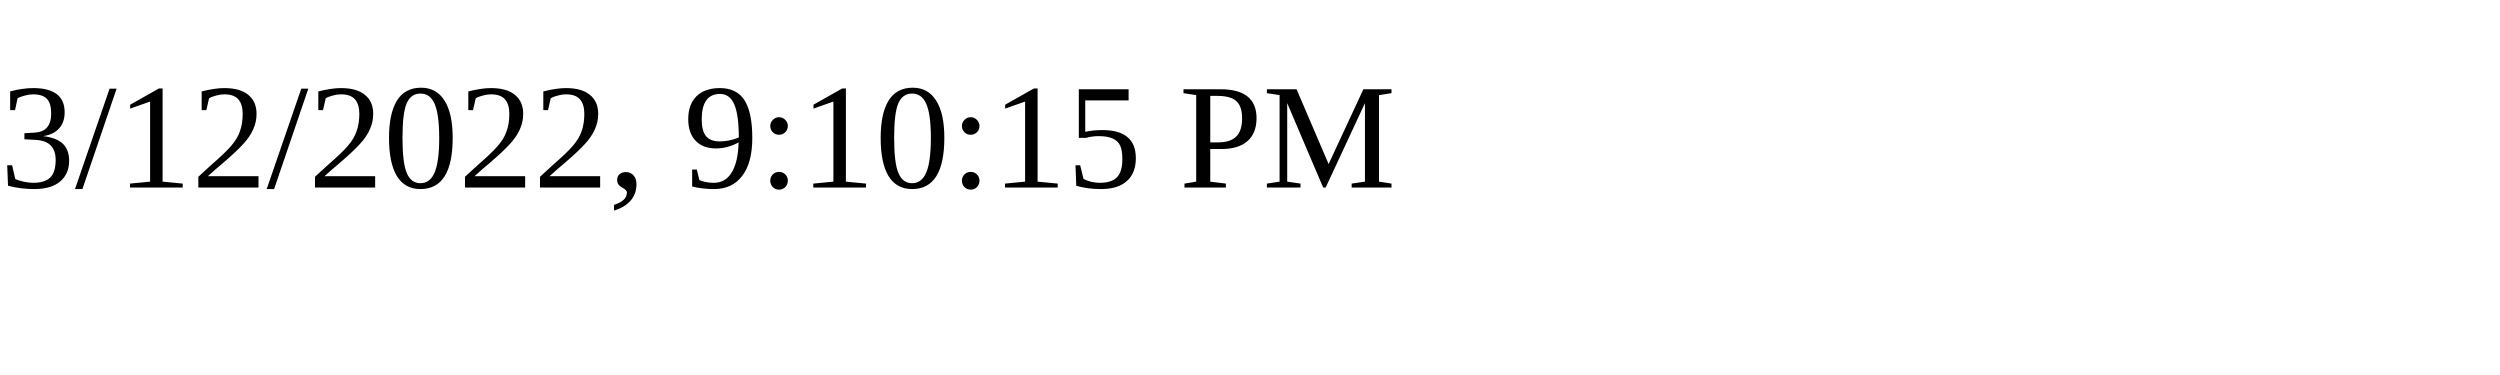
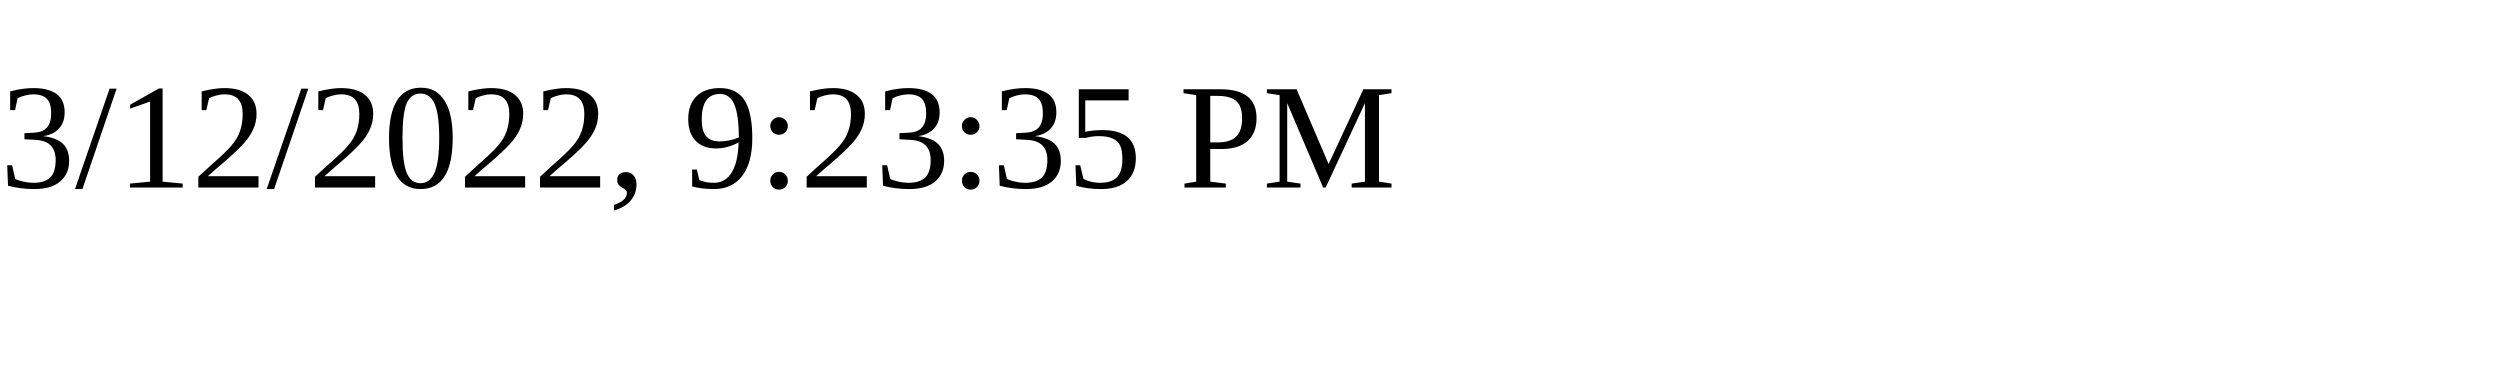
<svg xmlns="http://www.w3.org/2000/svg" height="30" width="200">
-   <text x="0" y="15">3/12/2022, 9:10:15 PM</text>
+   <text x="0" y="15">3/12/2022, 9:23:35 PM</text>
</svg>
